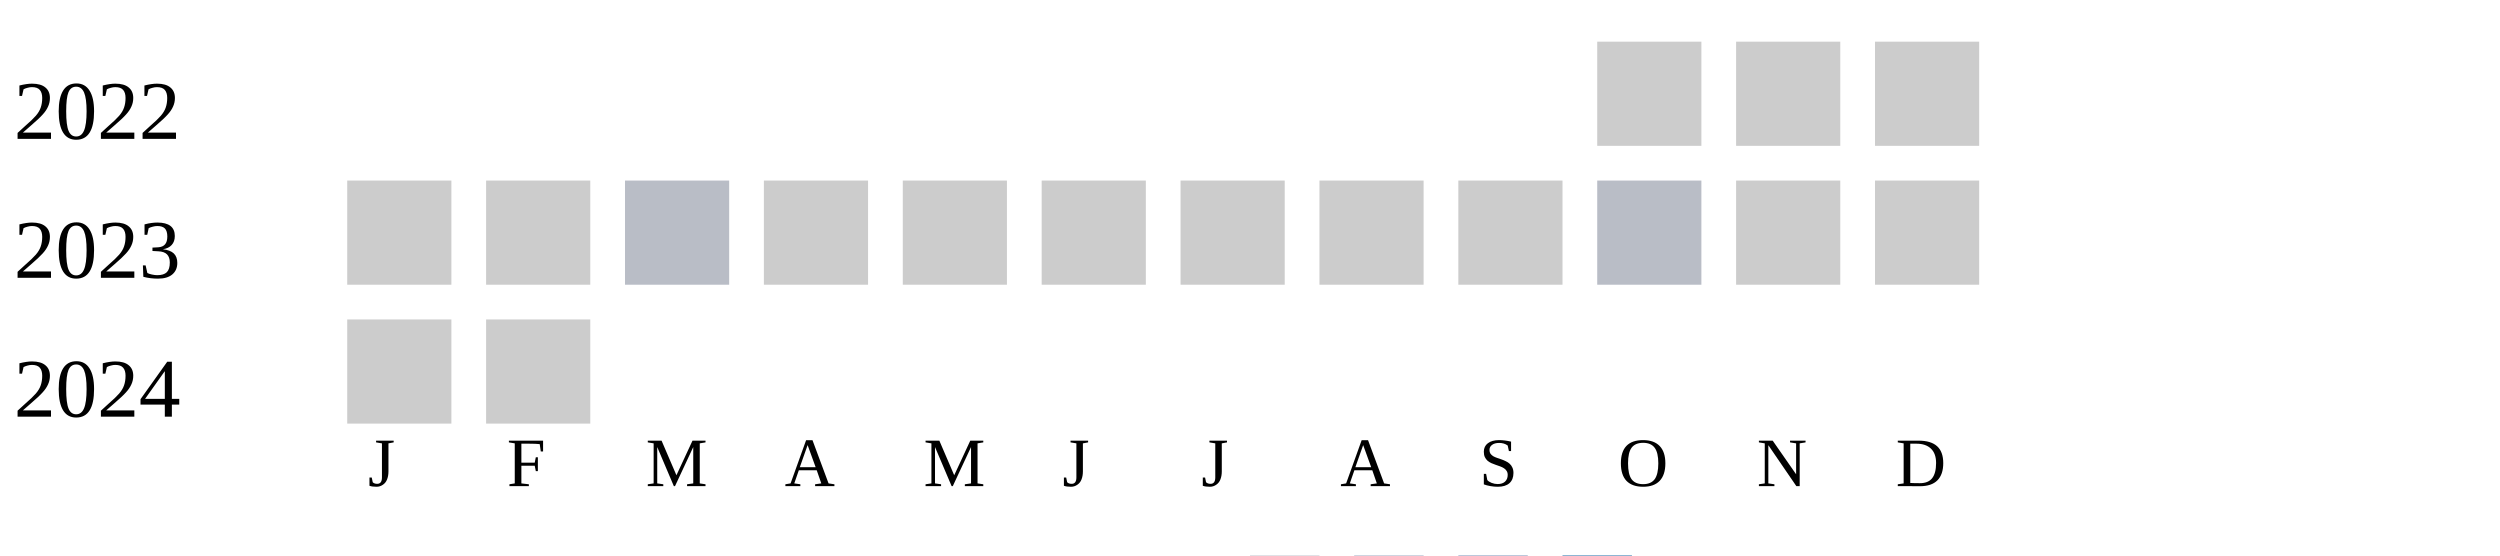
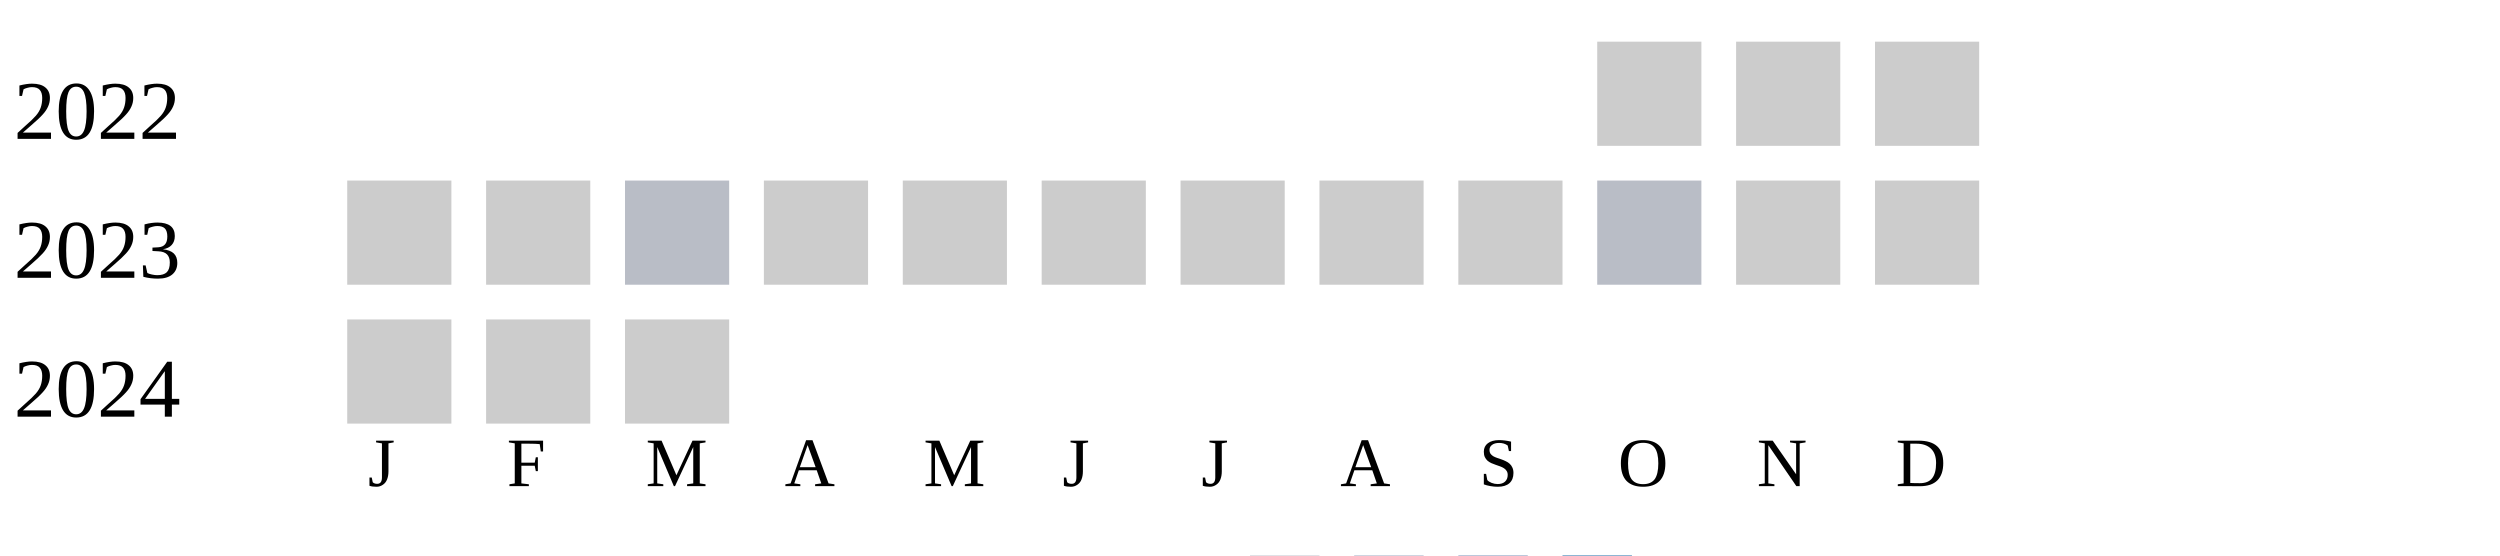
<svg xmlns="http://www.w3.org/2000/svg" width="360" height="80">
  <g transform="translate(0 0)">
    <text x="2" y="20">2022</text>
    <rect x="230" y="6" width="15" height="15" fill="#cccccc" />
    <rect x="250" y="6" width="15" height="15" fill="#cccccc" />
    <rect x="270" y="6" width="15" height="15" fill="#cccccc" />
  </g>
  <g transform="translate(0 20)">
    <text x="2" y="20">2023</text>
    <rect x="50" y="6" width="15" height="15" fill="#cccccc" />
    <rect x="70" y="6" width="15" height="15" fill="#cccccc" />
    <rect x="90" y="6" width="15" height="15" fill="#b9bdc6" />
    <rect x="110" y="6" width="15" height="15" fill="#cccccc" />
    <rect x="130" y="6" width="15" height="15" fill="#cccccc" />
    <rect x="150" y="6" width="15" height="15" fill="#cccccc" />
    <rect x="170" y="6" width="15" height="15" fill="#cccccc" />
    <rect x="190" y="6" width="15" height="15" fill="#cccccc" />
    <rect x="210" y="6" width="15" height="15" fill="#cccccc" />
    <rect x="230" y="6" width="15" height="15" fill="#b9bdc6" />
    <rect x="250" y="6" width="15" height="15" fill="#cccccc" />
    <rect x="270" y="6" width="15" height="15" fill="#cccccc" />
  </g>
  <g transform="translate(0 40)">
    <text x="2" y="20">2024</text>
    <rect x="50" y="6" width="15" height="15" fill="#cccccc" />
    <rect x="70" y="6" width="15" height="15" fill="#cccccc" />
+     <rect x="90" y="6" width="15" height="15" fill="#cccccc" />
  </g>
  <text style="font-size: 10px; text-align: center" x="53" y="70">J</text>
  <text style="font-size: 10px; text-align: center" x="73" y="70">F</text>
  <text style="font-size: 10px; text-align: center" x="93" y="70">M</text>
  <text style="font-size: 10px; text-align: center" x="113" y="70">A</text>
  <text style="font-size: 10px; text-align: center" x="133" y="70">M</text>
  <text style="font-size: 10px; text-align: center" x="153" y="70">J</text>
  <text style="font-size: 10px; text-align: center" x="173" y="70">J</text>
  <text style="font-size: 10px; text-align: center" x="193" y="70">A</text>
  <text style="font-size: 10px; text-align: center" x="213" y="70">S</text>
  <text style="font-size: 10px; text-align: center" x="233" y="70">O</text>
  <text style="font-size: 10px; text-align: center" x="253" y="70">N</text>
  <text style="font-size: 10px; text-align: center" x="273" y="70">D</text>
  <text style="font-size: 10px;" x="155" y="89">Less</text>
  <rect fill="#b9bdc6" width="10" height="10" x="180" y="80" />
  <rect fill="#919fba" width="10" height="10" x="195" y="80" />
  <rect fill="#6882ae" width="10" height="10" x="210" y="80" />
  <rect fill="#005a9c" width="10" height="10" x="225" y="80" />
  <text x="240" y="89" style="font-size: 10px;">More</text>
</svg>
